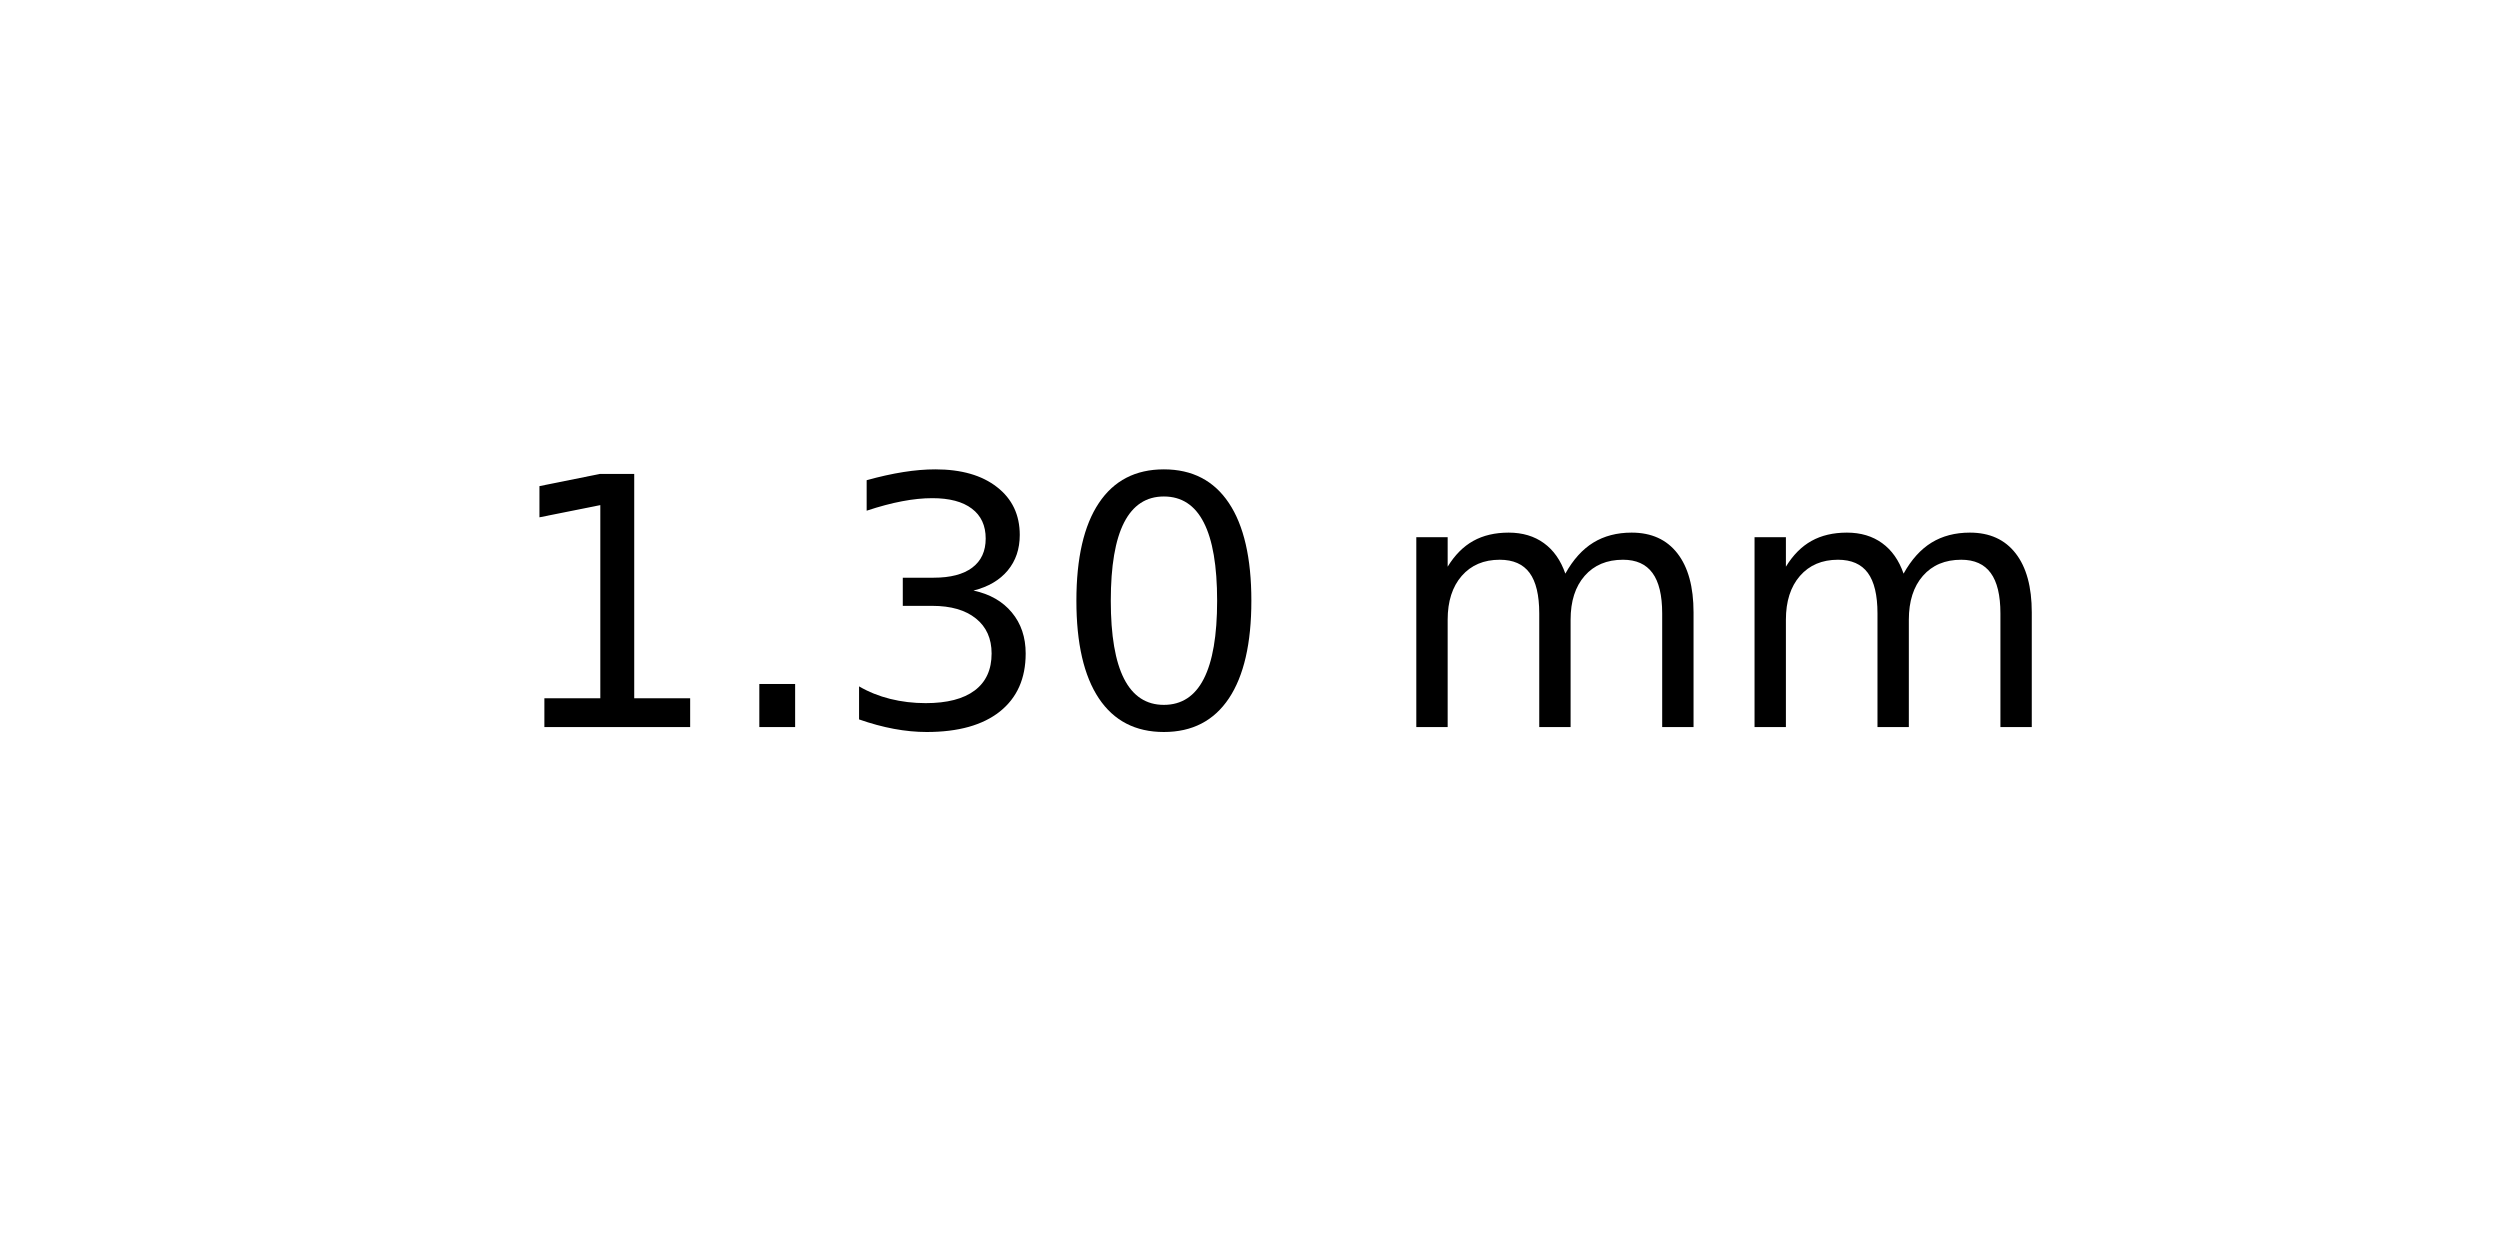
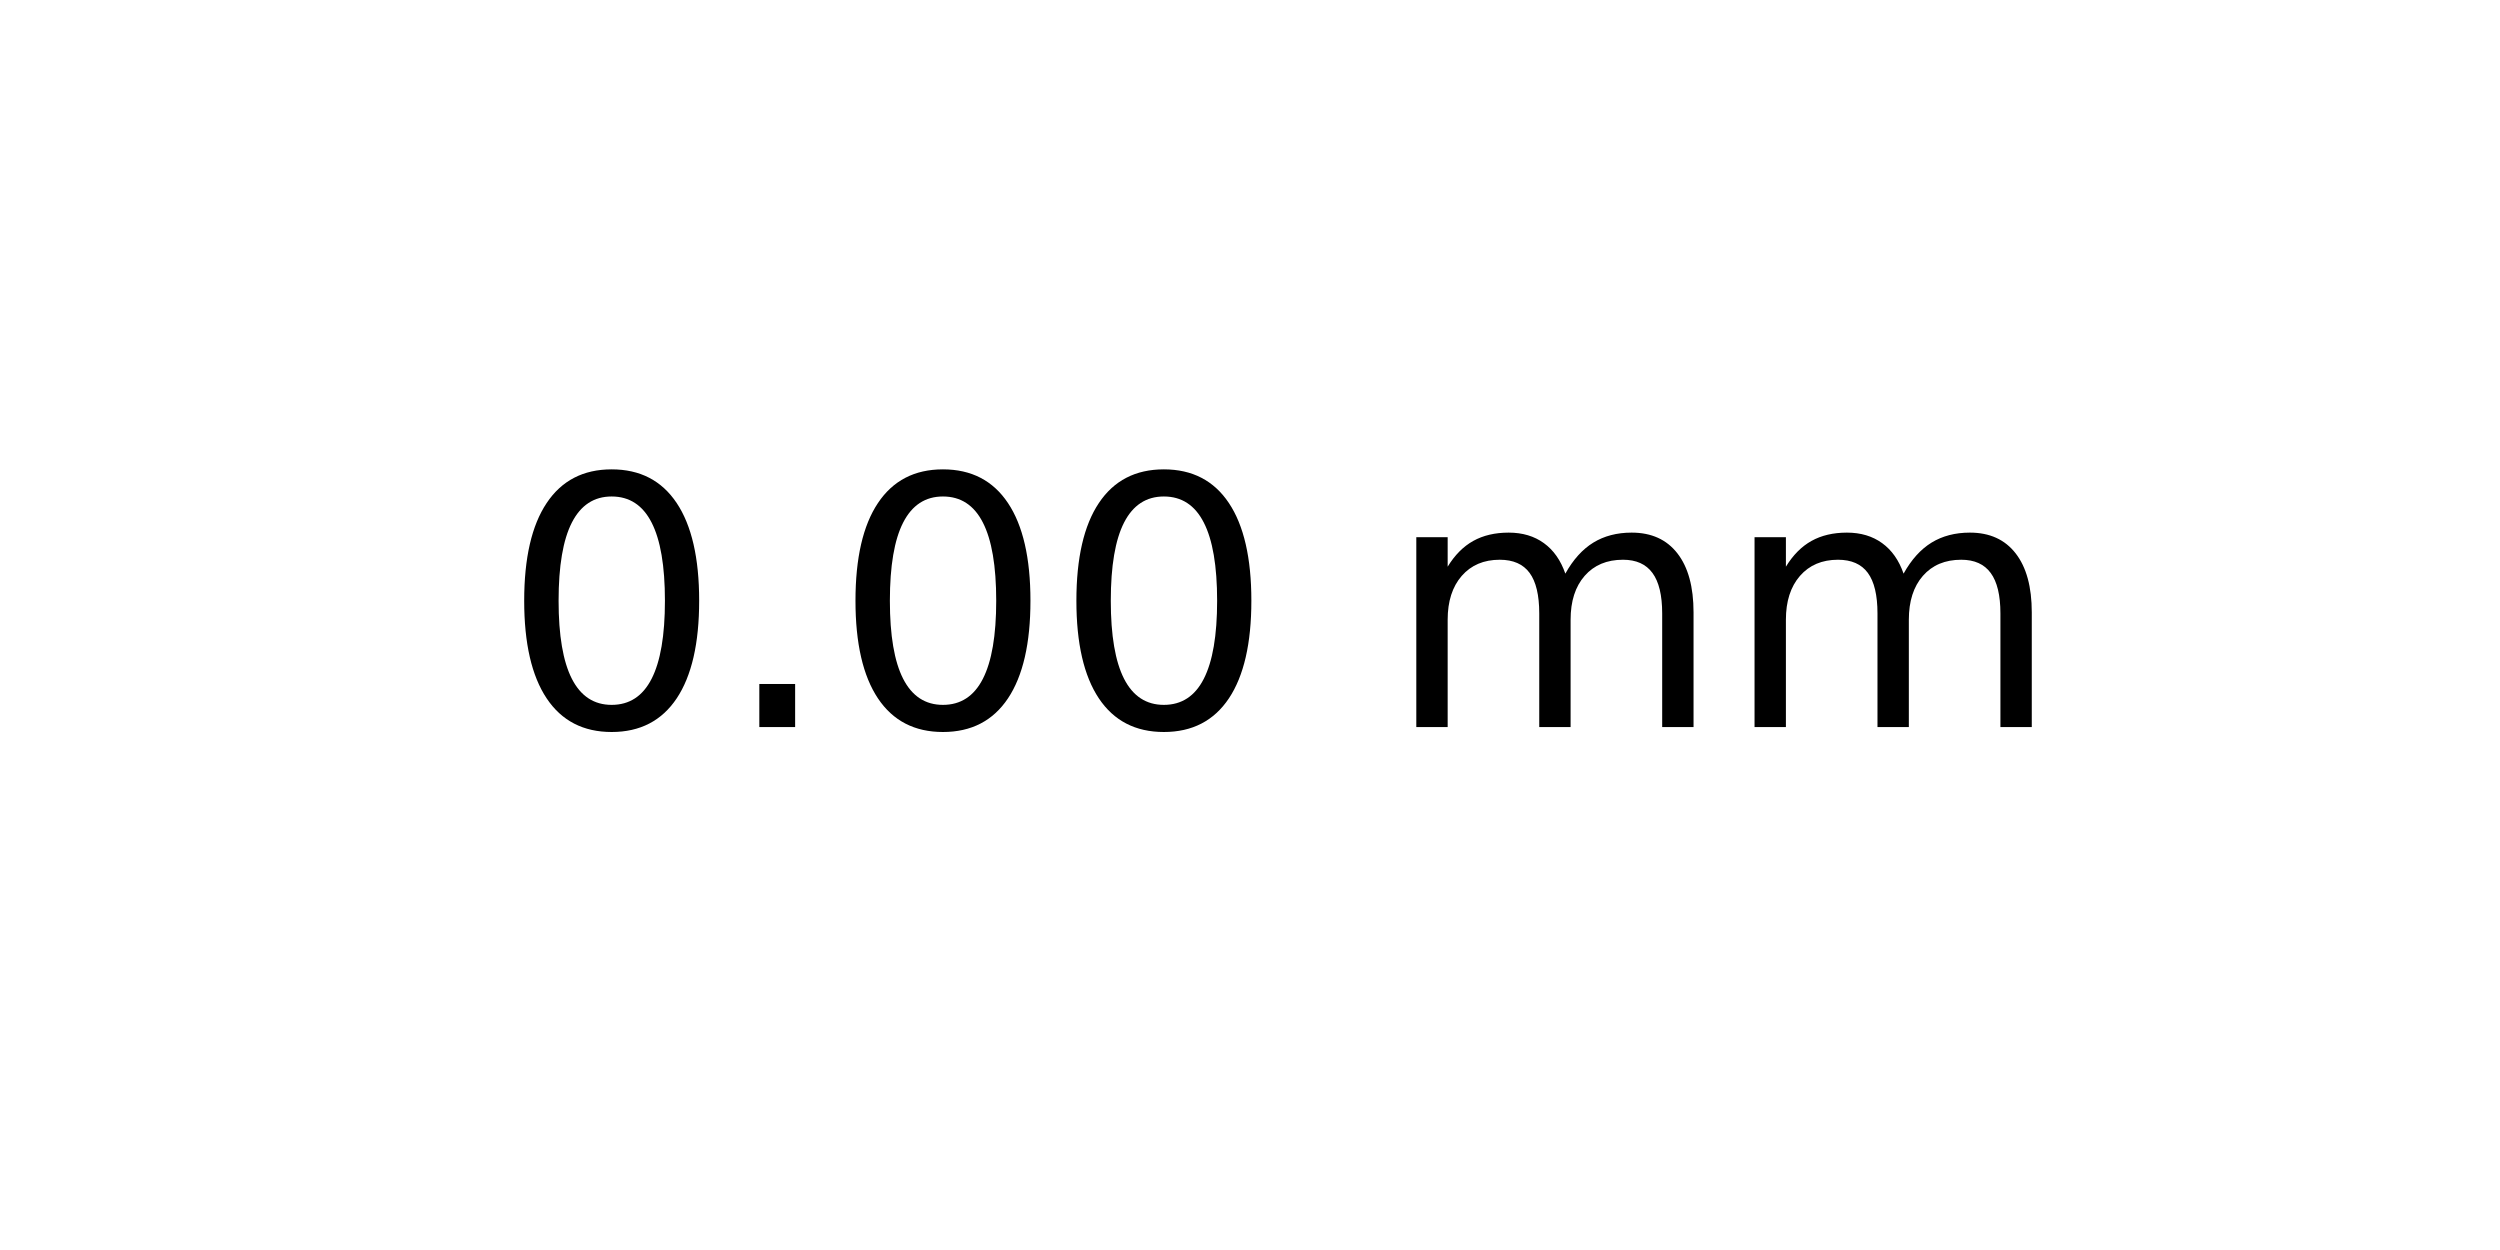
<svg xmlns="http://www.w3.org/2000/svg" xmlns:xlink="http://www.w3.org/1999/xlink" width="72pt" height="36pt" viewBox="0 0 72 36" version="1.1">
  <defs>
    <style type="text/css">*{stroke-linejoin: round; stroke-linecap: butt}</style>
  </defs>
  <g id="figure_1">
    <g id="axes_1">
      <g id="text_1">
        <g transform="translate(14.4375 20.93937) scale(0.1 -0.1)">
          <defs>
-             <path id="DejaVuSans-31" d="M 794 531  L 1825 531  L 1825 4091  L 703 3866  L 703 4441  L 1819 4666  L 2450 4666  L 2450 531  L 3481 531  L 3481 0  L 794 0  L 794 531  z " transform="scale(0.015625)" />
+             <path id="DejaVuSans-30" d="M 2034 4250  Q 1547 4250 1301 3770  Q 1056 3291 1056 2328  Q 1056 1369 1301 889  Q 1547 409 2034 409  Q 2525 409 2770 889  Q 3016 1369 3016 2328  Q 3016 3291 2770 3770  Q 2525 4250 2034 4250  z M 2034 4750  Q 2819 4750 3233 4129  Q 3647 3509 3647 2328  Q 3647 1150 3233 529  Q 2819 -91 2034 -91  Q 1250 -91 836 529  Q 422 1150 422 2328  Q 422 3509 836 4129  Q 1250 4750 2034 4750  z " transform="scale(0.015625)" />
            <path id="DejaVuSans-2e" d="M 684 794  L 1344 794  L 1344 0  L 684 0  L 684 794  z " transform="scale(0.015625)" />
-             <path id="DejaVuSans-33" d="M 2597 2516  Q 3050 2419 3304 2112  Q 3559 1806 3559 1356  Q 3559 666 3084 287  Q 2609 -91 1734 -91  Q 1441 -91 1130 -33  Q 819 25 488 141  L 488 750  Q 750 597 1062 519  Q 1375 441 1716 441  Q 2309 441 2620 675  Q 2931 909 2931 1356  Q 2931 1769 2642 2001  Q 2353 2234 1838 2234  L 1294 2234  L 1294 2753  L 1863 2753  Q 2328 2753 2575 2939  Q 2822 3125 2822 3475  Q 2822 3834 2567 4026  Q 2313 4219 1838 4219  Q 1578 4219 1281 4162  Q 984 4106 628 3988  L 628 4550  Q 988 4650 1302 4700  Q 1616 4750 1894 4750  Q 2613 4750 3031 4423  Q 3450 4097 3450 3541  Q 3450 3153 3228 2886  Q 3006 2619 2597 2516  z " transform="scale(0.015625)" />
-             <path id="DejaVuSans-30" d="M 2034 4250  Q 1547 4250 1301 3770  Q 1056 3291 1056 2328  Q 1056 1369 1301 889  Q 1547 409 2034 409  Q 2525 409 2770 889  Q 3016 1369 3016 2328  Q 3016 3291 2770 3770  Q 2525 4250 2034 4250  z M 2034 4750  Q 2819 4750 3233 4129  Q 3647 3509 3647 2328  Q 3647 1150 3233 529  Q 2819 -91 2034 -91  Q 1250 -91 836 529  Q 422 1150 422 2328  Q 422 3509 836 4129  Q 1250 4750 2034 4750  z " transform="scale(0.015625)" />
            <path id="DejaVuSans-20" transform="scale(0.015625)" />
            <path id="DejaVuSans-6d" d="M 3328 2828  Q 3544 3216 3844 3400  Q 4144 3584 4550 3584  Q 5097 3584 5394 3201  Q 5691 2819 5691 2113  L 5691 0  L 5113 0  L 5113 2094  Q 5113 2597 4934 2840  Q 4756 3084 4391 3084  Q 3944 3084 3684 2787  Q 3425 2491 3425 1978  L 3425 0  L 2847 0  L 2847 2094  Q 2847 2600 2669 2842  Q 2491 3084 2119 3084  Q 1678 3084 1418 2786  Q 1159 2488 1159 1978  L 1159 0  L 581 0  L 581 3500  L 1159 3500  L 1159 2956  Q 1356 3278 1631 3431  Q 1906 3584 2284 3584  Q 2666 3584 2933 3390  Q 3200 3197 3328 2828  z " transform="scale(0.015625)" />
          </defs>
-           <use xlink:href="#DejaVuSans-31" />
+           <use xlink:href="#DejaVuSans-30" />
          <use xlink:href="#DejaVuSans-2e" x="63.623" />
-           <use xlink:href="#DejaVuSans-33" x="95.41" />
+           <use xlink:href="#DejaVuSans-30" x="95.41" />
          <use xlink:href="#DejaVuSans-30" x="159.033" />
          <use xlink:href="#DejaVuSans-20" x="222.656" />
          <use xlink:href="#DejaVuSans-6d" x="254.443" />
          <use xlink:href="#DejaVuSans-6d" x="351.855" />
        </g>
      </g>
    </g>
  </g>
</svg>
